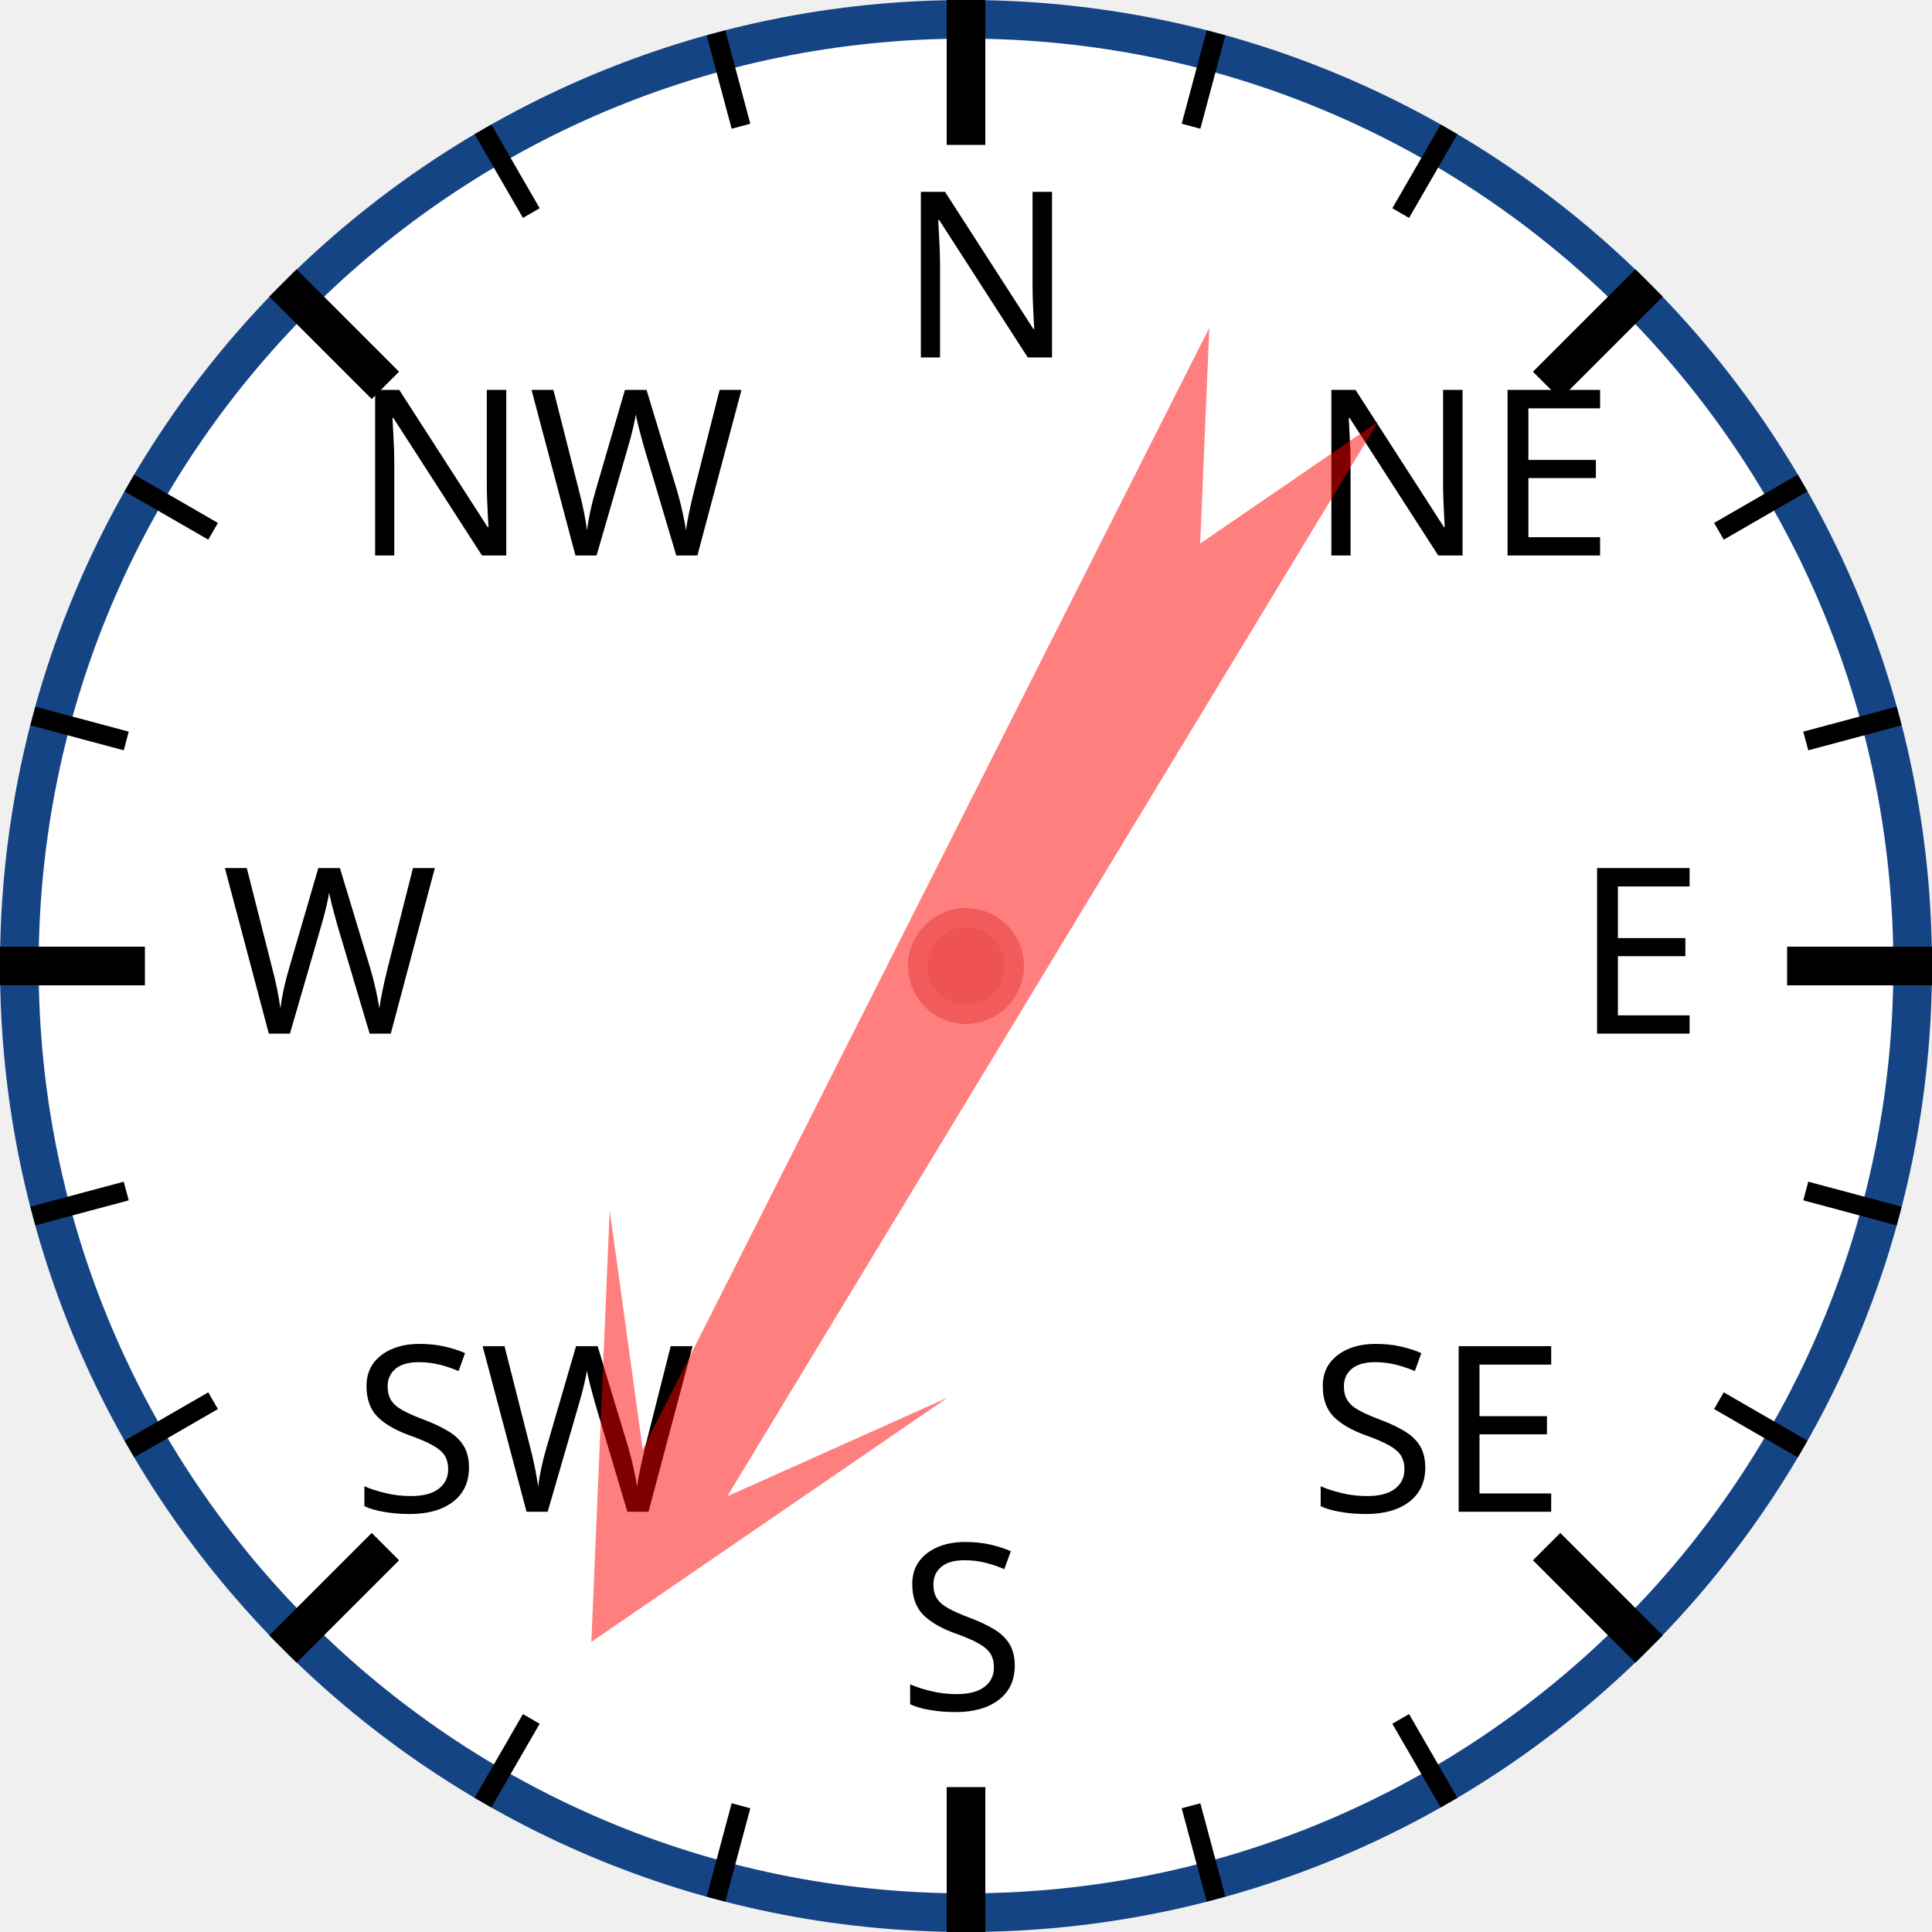
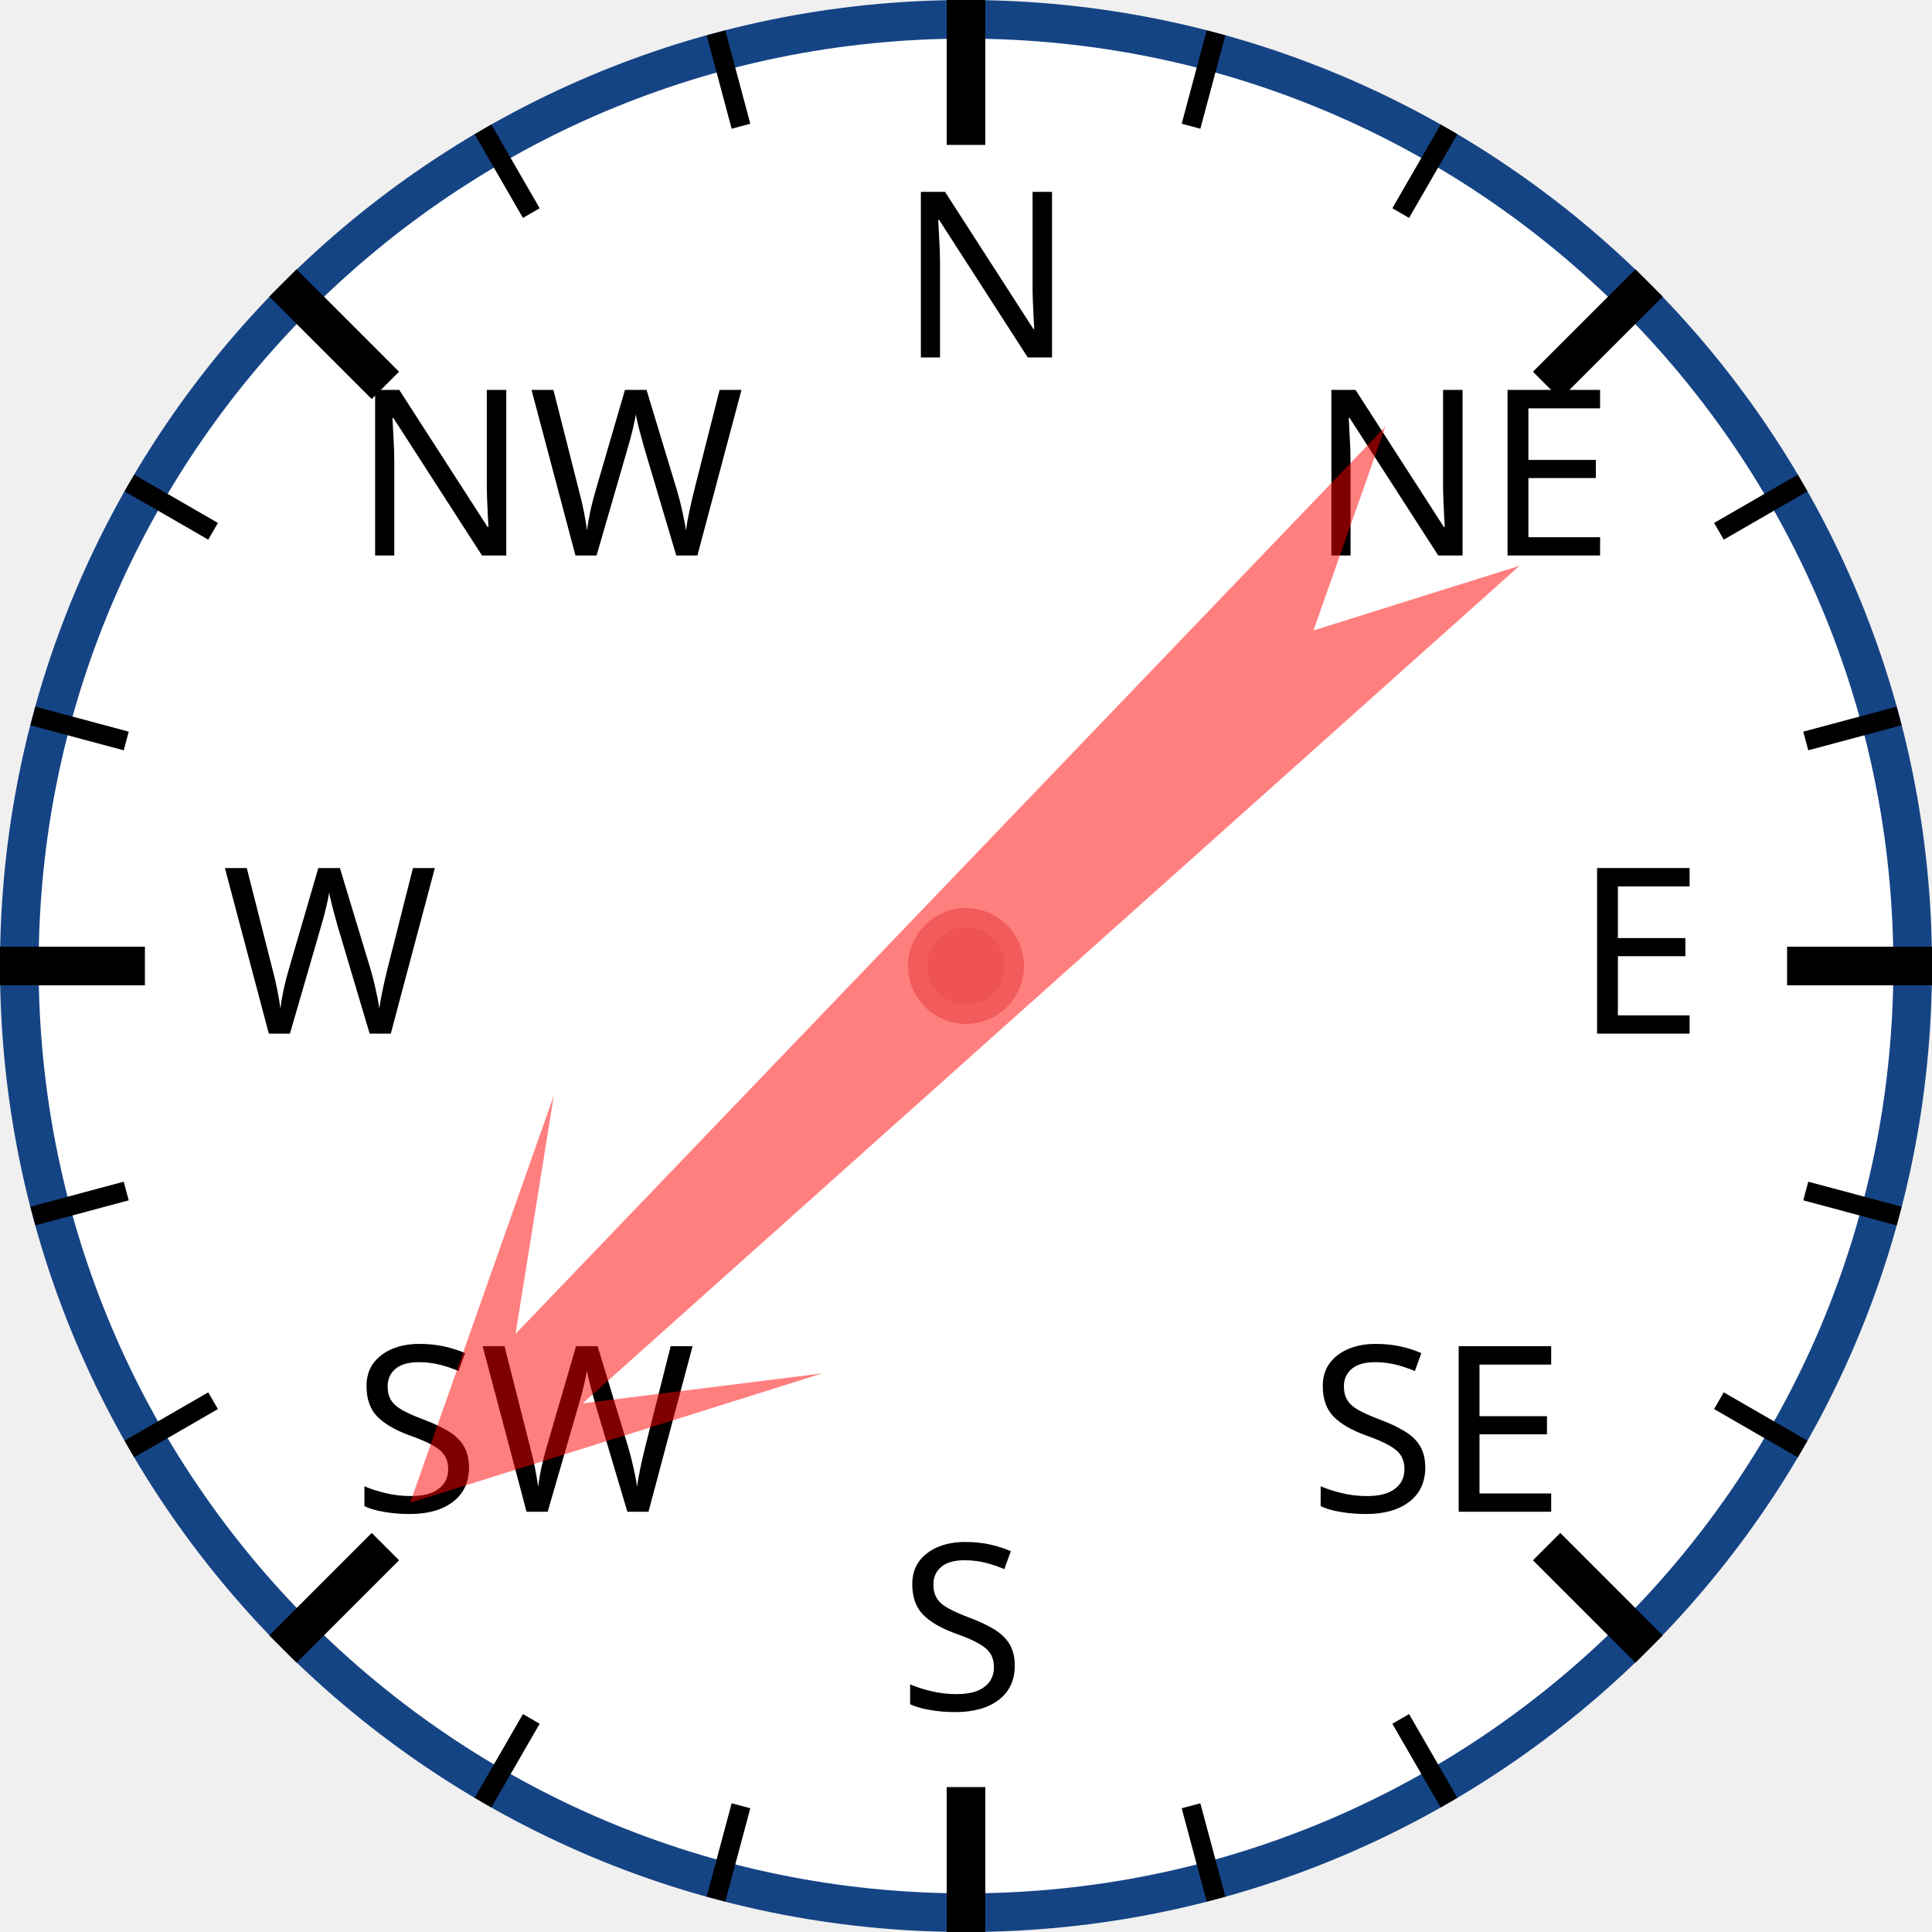
<svg xmlns="http://www.w3.org/2000/svg" width="120px" height="120px" viewBox="0 0 200 200">
  <circle cx="100" cy="100" r="98" style="fill: white; stroke: #154485; stroke-width: 4;" />
  <text x="93.0" y="37.0" style="font-family: sans-serif; font-size: 18pt;">N</text>
  <line x1="100.0" y1="0.0" x2="100.0" y2="15.0" style="stroke: black; stroke-width: 4;" />
  <line x1="74.118" y1="3.407" x2="76.706" y2="13.067" style="stroke: black; stroke-width: 2;" />
  <line x1="50" y1="13.397" x2="55" y2="22.058" style="stroke: black; stroke-width: 2;" />
  <text x="36.503" y="57.503" style="font-family: sans-serif; font-size: 18pt;">NW</text>
  <line x1="29.289" y1="29.289" x2="39.896" y2="39.896" style="stroke: black; stroke-width: 4;" />
  <line x1="13.397" y1="50" x2="22.058" y2="55" style="stroke: black; stroke-width: 2;" />
  <line x1="3.407" y1="74.118" x2="13.067" y2="76.706" style="stroke: black; stroke-width: 2;" />
  <text x="23.0" y="107.0" style="font-family: sans-serif; font-size: 18pt;">W</text>
  <line x1="0.0" y1="100.0" x2="15.0" y2="100.0" style="stroke: black; stroke-width: 4;" />
  <line x1="3.407" y1="125.882" x2="13.067" y2="123.294" style="stroke: black; stroke-width: 2;" />
  <line x1="13.397" y1="150" x2="22.058" y2="145" style="stroke: black; stroke-width: 2;" />
  <text x="36.503" y="156.497" style="font-family: sans-serif; font-size: 18pt;">SW</text>
  <line x1="29.289" y1="170.711" x2="39.896" y2="160.104" style="stroke: black; stroke-width: 4;" />
  <line x1="50" y1="186.603" x2="55" y2="177.942" style="stroke: black; stroke-width: 2;" />
  <line x1="74.118" y1="196.593" x2="76.706" y2="186.933" style="stroke: black; stroke-width: 2;" />
  <text x="93" y="177.0" style="font-family: sans-serif; font-size: 18pt;">S</text>
  <line x1="100" y1="200.0" x2="100" y2="185.0" style="stroke: black; stroke-width: 4;" />
  <line x1="125.882" y1="196.593" x2="123.294" y2="186.933" style="stroke: black; stroke-width: 2;" />
  <line x1="150.0" y1="186.603" x2="145.0" y2="177.942" style="stroke: black; stroke-width: 2;" />
  <text x="135.497" y="156.497" style="font-family: sans-serif; font-size: 18pt;">SE</text>
  <line x1="170.711" y1="170.711" x2="160.104" y2="160.104" style="stroke: black; stroke-width: 4;" />
  <line x1="186.603" y1="150" x2="177.942" y2="145" style="stroke: black; stroke-width: 2;" />
  <line x1="196.593" y1="125.882" x2="186.933" y2="123.294" style="stroke: black; stroke-width: 2;" />
  <text x="163.0" y="107" style="font-family: sans-serif; font-size: 18pt;">E</text>
  <line x1="200.0" y1="100" x2="185.0" y2="100" style="stroke: black; stroke-width: 4;" />
  <line x1="196.593" y1="74.118" x2="186.933" y2="76.706" style="stroke: black; stroke-width: 2;" />
  <line x1="186.603" y1="50" x2="177.942" y2="55" style="stroke: black; stroke-width: 2;" />
  <text x="135.497" y="57.503" style="font-family: sans-serif; font-size: 18pt;">NE</text>
  <line x1="170.711" y1="29.289" x2="160.104" y2="39.896" style="stroke: black; stroke-width: 4;" />
  <line x1="150" y1="13.397" x2="145" y2="22.058" style="stroke: black; stroke-width: 2;" />
  <line x1="125.882" y1="3.407" x2="123.294" y2="13.067" style="stroke: black; stroke-width: 2;" />
-   <polygon points="100 20 120 60 105 40 110 170 100 150 90 170 95 40 80 60" style="fill: red; fill-opacity: 0.5;" transform="rotate(209,100,100)" />
+   <polygon points="100 20 120 60 105 40 110 170 100 150 90 170 95 40 80 60" style="fill: red; fill-opacity: 0.5;" transform="rotate(226,100,100)" />
  <circle cx="100" cy="100" r="5" style="fill: #EE5252; stroke: #F25B5B; stroke-width: 2;" />
</svg>
